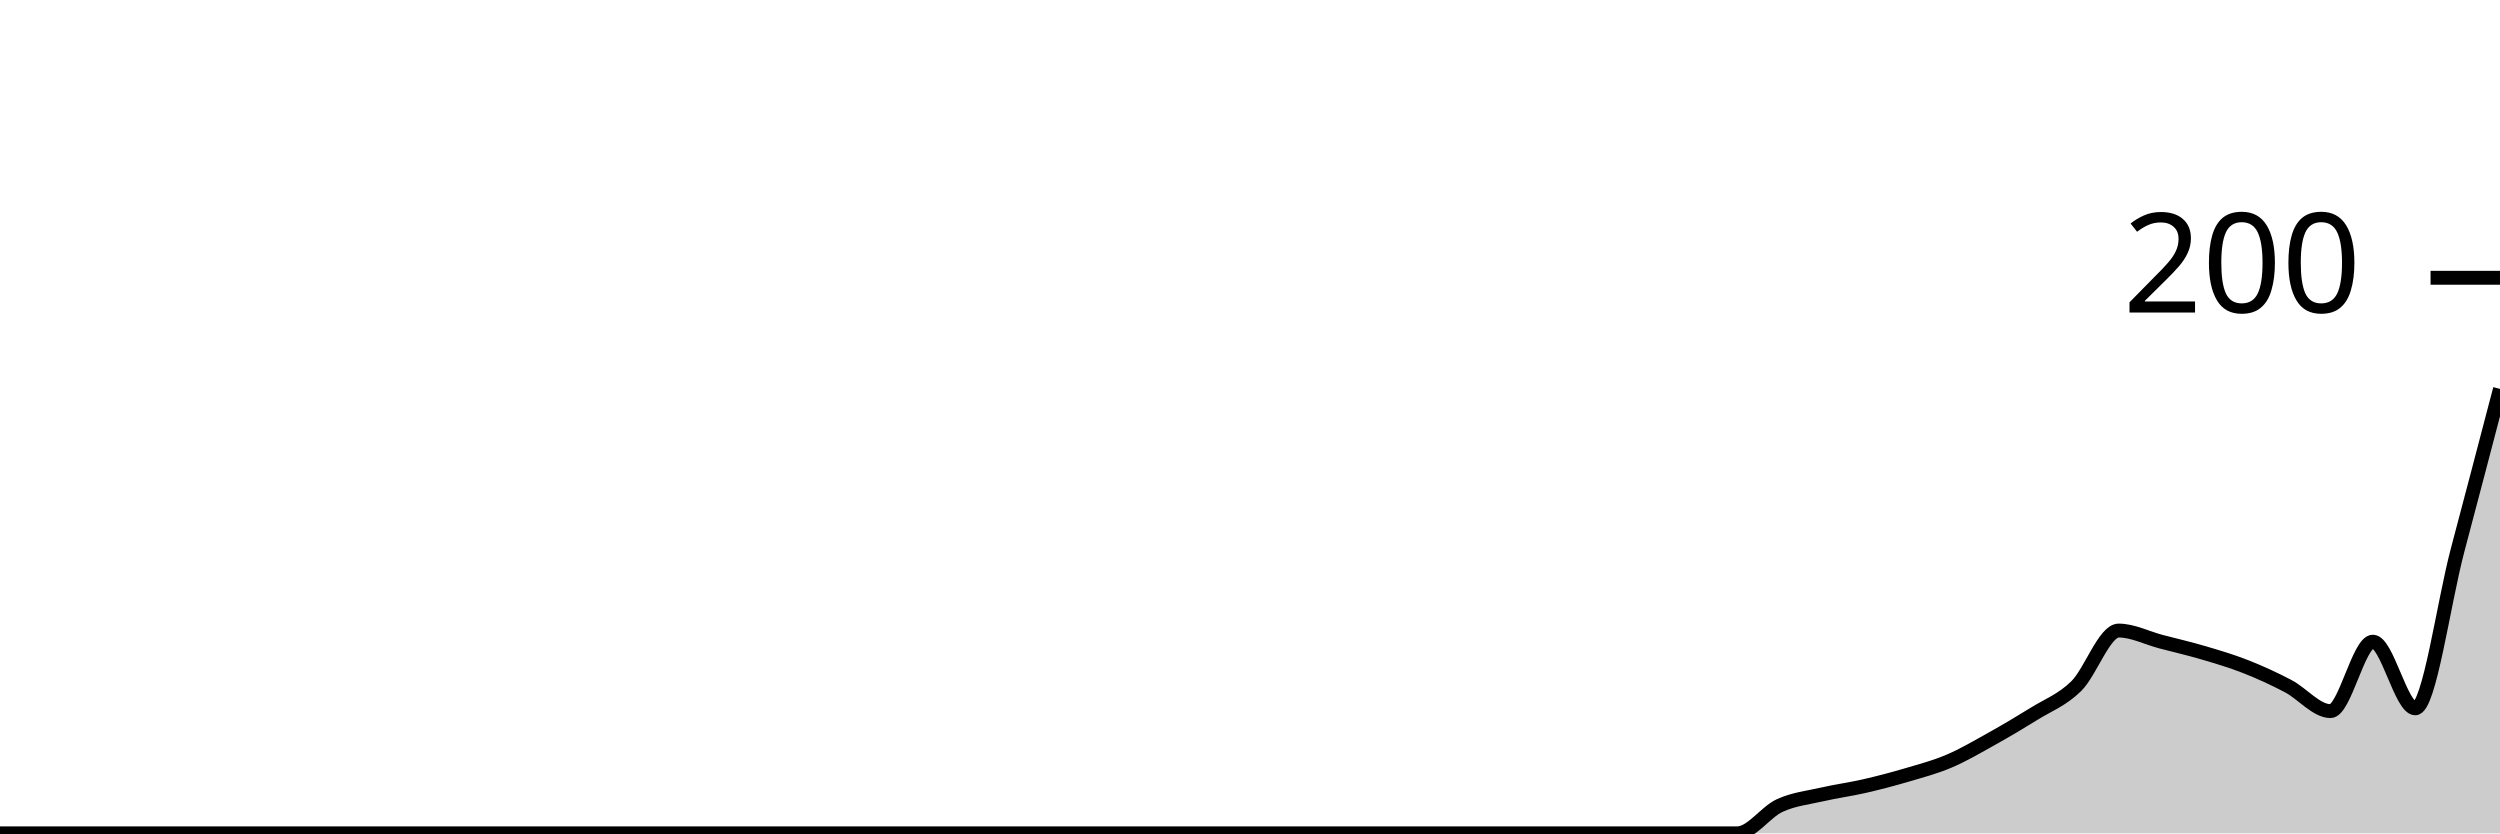
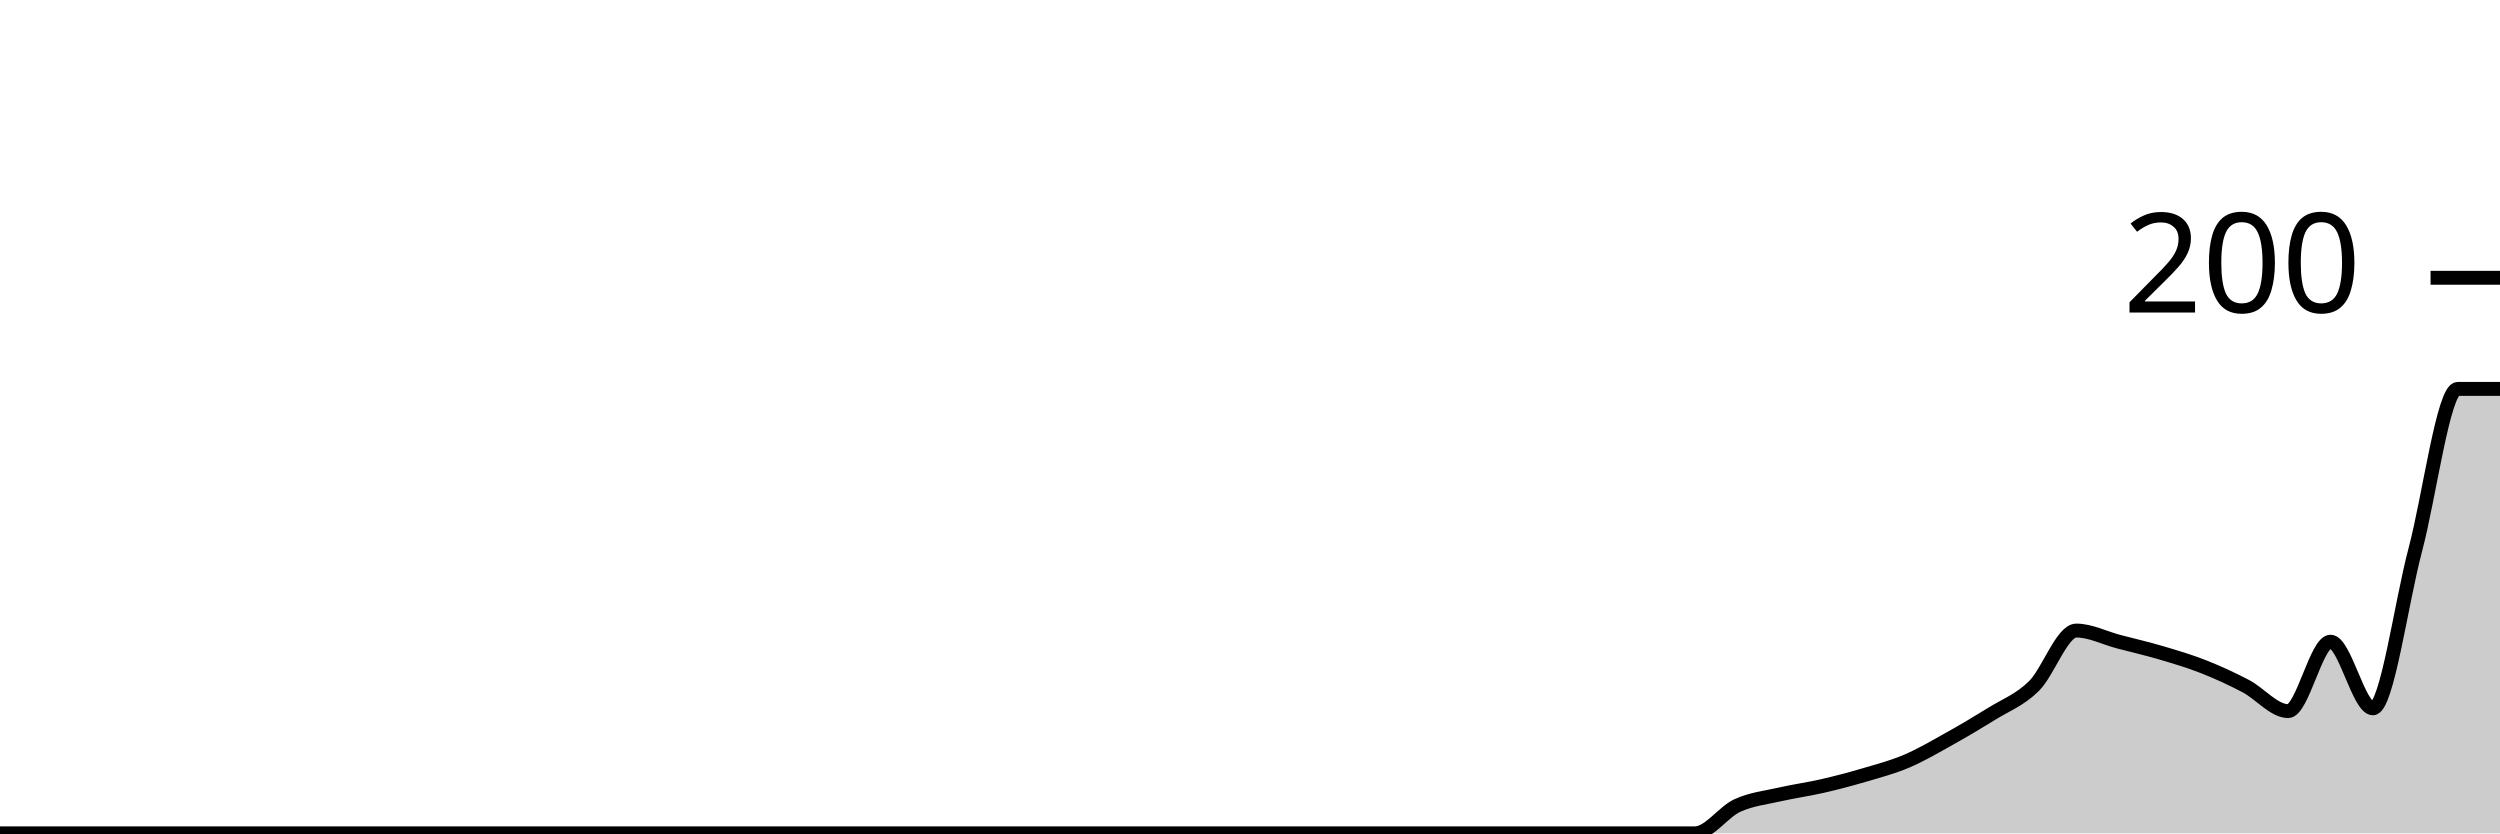
<svg xmlns="http://www.w3.org/2000/svg" viewBox="0 0 180 60">
  <g transform="translate(0,20)">
-     <path class="area" fill="rgba(0, 0, 0, 0.2)" d="M0,40C1.017,40,2.034,40,3.051,40C4.068,40,5.085,40,6.102,40C7.119,40,8.136,40,9.153,40C10.169,40,11.186,40,12.203,40C13.22,40,14.237,40,15.254,40C16.271,40,17.288,40,18.305,40C19.322,40,20.339,40,21.356,40C22.373,40,23.39,40,24.407,40C25.424,40,26.441,40,27.458,40C28.475,40,29.492,40,30.508,40C31.525,40,32.542,40,33.559,40C34.576,40,35.593,40,36.61,40C37.627,40,38.644,40,39.661,40C40.678,40,41.695,40,42.712,40C43.729,40,44.746,40,45.763,40C46.78,40,47.797,40,48.814,40C49.831,40,50.847,40,51.864,40C52.881,40,53.898,40,54.915,40C55.932,40,56.949,40,57.966,40C58.983,40,60,40,61.017,40C62.034,40,63.051,40,64.068,40C65.085,40,66.102,40,67.119,40C68.136,40,69.153,40,70.169,40C71.186,40,72.203,40,73.22,40C74.237,40,75.254,40,76.271,40C77.288,40,78.305,40,79.322,40C80.339,40,81.356,40,82.373,40C83.39,40,84.407,40,85.424,40C86.441,40,87.458,40,88.475,40C89.492,40,90.508,40,91.525,40C92.542,40,93.559,40,94.576,40C95.593,40,96.61,40,97.627,40C98.644,40,99.661,40,100.678,40C101.695,40,102.712,40,103.729,40C104.746,40,105.763,40,106.78,40C107.797,40,108.814,40,109.831,40C110.847,40,111.864,40,112.881,40C113.898,40,114.915,40,115.932,40C116.949,40,117.966,40,118.983,40C120,40,121.017,40,122.034,40C123.051,40,124.068,40,125.085,40C126.102,40,127.119,38.467,128.136,38C129.153,37.533,130.169,37.433,131.186,37.2C132.203,36.967,133.22,36.833,134.237,36.6C135.254,36.367,136.271,36.1,137.288,35.8C138.305,35.5,139.322,35.233,140.339,34.8C141.356,34.367,142.373,33.767,143.39,33.2C144.407,32.633,145.424,32.033,146.441,31.4C147.458,30.767,148.475,30.4,149.492,29.4C150.508,28.4,151.525,25.4,152.542,25.4C153.559,25.4,154.576,25.933,155.593,26.2C156.61,26.467,157.627,26.7,158.644,27C159.661,27.3,160.678,27.6,161.695,28C162.712,28.4,163.729,28.867,164.746,29.4C165.763,29.933,166.78,31.2,167.797,31.2C168.814,31.2,169.831,26.2,170.847,26.2C171.864,26.2,172.881,31,173.898,31C174.915,31,175.932,23.433,176.949,19.6C177.966,15.767,178.983,11.883,180,8L180,40C178.983,40,177.966,40,176.949,40C175.932,40,174.915,40,173.898,40C172.881,40,171.864,40,170.847,40C169.831,40,168.814,40,167.797,40C166.78,40,165.763,40,164.746,40C163.729,40,162.712,40,161.695,40C160.678,40,159.661,40,158.644,40C157.627,40,156.61,40,155.593,40C154.576,40,153.559,40,152.542,40C151.525,40,150.508,40,149.492,40C148.475,40,147.458,40,146.441,40C145.424,40,144.407,40,143.39,40C142.373,40,141.356,40,140.339,40C139.322,40,138.305,40,137.288,40C136.271,40,135.254,40,134.237,40C133.22,40,132.203,40,131.186,40C130.169,40,129.153,40,128.136,40C127.119,40,126.102,40,125.085,40C124.068,40,123.051,40,122.034,40C121.017,40,120,40,118.983,40C117.966,40,116.949,40,115.932,40C114.915,40,113.898,40,112.881,40C111.864,40,110.847,40,109.831,40C108.814,40,107.797,40,106.78,40C105.763,40,104.746,40,103.729,40C102.712,40,101.695,40,100.678,40C99.661,40,98.644,40,97.627,40C96.61,40,95.593,40,94.576,40C93.559,40,92.542,40,91.525,40C90.508,40,89.492,40,88.475,40C87.458,40,86.441,40,85.424,40C84.407,40,83.39,40,82.373,40C81.356,40,80.339,40,79.322,40C78.305,40,77.288,40,76.271,40C75.254,40,74.237,40,73.22,40C72.203,40,71.186,40,70.169,40C69.153,40,68.136,40,67.119,40C66.102,40,65.085,40,64.068,40C63.051,40,62.034,40,61.017,40C60,40,58.983,40,57.966,40C56.949,40,55.932,40,54.915,40C53.898,40,52.881,40,51.864,40C50.847,40,49.831,40,48.814,40C47.797,40,46.78,40,45.763,40C44.746,40,43.729,40,42.712,40C41.695,40,40.678,40,39.661,40C38.644,40,37.627,40,36.61,40C35.593,40,34.576,40,33.559,40C32.542,40,31.525,40,30.508,40C29.492,40,28.475,40,27.458,40C26.441,40,25.424,40,24.407,40C23.39,40,22.373,40,21.356,40C20.339,40,19.322,40,18.305,40C17.288,40,16.271,40,15.254,40C14.237,40,13.22,40,12.203,40C11.186,40,10.169,40,9.153,40C8.136,40,7.119,40,6.102,40C5.085,40,4.068,40,3.051,40C2.034,40,1.017,40,0,40Z" />
-     <path class="line" stroke="black" fill="none" d="M0,40C1.017,40,2.034,40,3.051,40C4.068,40,5.085,40,6.102,40C7.119,40,8.136,40,9.153,40C10.169,40,11.186,40,12.203,40C13.22,40,14.237,40,15.254,40C16.271,40,17.288,40,18.305,40C19.322,40,20.339,40,21.356,40C22.373,40,23.39,40,24.407,40C25.424,40,26.441,40,27.458,40C28.475,40,29.492,40,30.508,40C31.525,40,32.542,40,33.559,40C34.576,40,35.593,40,36.61,40C37.627,40,38.644,40,39.661,40C40.678,40,41.695,40,42.712,40C43.729,40,44.746,40,45.763,40C46.78,40,47.797,40,48.814,40C49.831,40,50.847,40,51.864,40C52.881,40,53.898,40,54.915,40C55.932,40,56.949,40,57.966,40C58.983,40,60,40,61.017,40C62.034,40,63.051,40,64.068,40C65.085,40,66.102,40,67.119,40C68.136,40,69.153,40,70.169,40C71.186,40,72.203,40,73.22,40C74.237,40,75.254,40,76.271,40C77.288,40,78.305,40,79.322,40C80.339,40,81.356,40,82.373,40C83.39,40,84.407,40,85.424,40C86.441,40,87.458,40,88.475,40C89.492,40,90.508,40,91.525,40C92.542,40,93.559,40,94.576,40C95.593,40,96.61,40,97.627,40C98.644,40,99.661,40,100.678,40C101.695,40,102.712,40,103.729,40C104.746,40,105.763,40,106.78,40C107.797,40,108.814,40,109.831,40C110.847,40,111.864,40,112.881,40C113.898,40,114.915,40,115.932,40C116.949,40,117.966,40,118.983,40C120,40,121.017,40,122.034,40C123.051,40,124.068,40,125.085,40C126.102,40,127.119,38.467,128.136,38C129.153,37.533,130.169,37.433,131.186,37.2C132.203,36.967,133.22,36.833,134.237,36.6C135.254,36.367,136.271,36.1,137.288,35.8C138.305,35.5,139.322,35.233,140.339,34.8C141.356,34.367,142.373,33.767,143.39,33.2C144.407,32.633,145.424,32.033,146.441,31.4C147.458,30.767,148.475,30.4,149.492,29.4C150.508,28.4,151.525,25.4,152.542,25.4C153.559,25.4,154.576,25.933,155.593,26.2C156.61,26.467,157.627,26.7,158.644,27C159.661,27.3,160.678,27.6,161.695,28C162.712,28.4,163.729,28.867,164.746,29.4C165.763,29.933,166.78,31.2,167.797,31.2C168.814,31.2,169.831,26.2,170.847,26.2C171.864,26.2,172.881,31,173.898,31C174.915,31,175.932,23.433,176.949,19.6C177.966,15.767,178.983,11.883,180,8" />
+     <path class="area" fill="rgba(0, 0, 0, 0.2)" d="M0,40C1.017,40,2.034,40,3.051,40C4.068,40,5.085,40,6.102,40C7.119,40,8.136,40,9.153,40C10.169,40,11.186,40,12.203,40C13.22,40,14.237,40,15.254,40C16.271,40,17.288,40,18.305,40C19.322,40,20.339,40,21.356,40C22.373,40,23.39,40,24.407,40C25.424,40,26.441,40,27.458,40C28.475,40,29.492,40,30.508,40C31.525,40,32.542,40,33.559,40C34.576,40,35.593,40,36.61,40C37.627,40,38.644,40,39.661,40C40.678,40,41.695,40,42.712,40C43.729,40,44.746,40,45.763,40C46.78,40,47.797,40,48.814,40C49.831,40,50.847,40,51.864,40C52.881,40,53.898,40,54.915,40C55.932,40,56.949,40,57.966,40C58.983,40,60,40,61.017,40C62.034,40,63.051,40,64.068,40C65.085,40,66.102,40,67.119,40C68.136,40,69.153,40,70.169,40C71.186,40,72.203,40,73.22,40C74.237,40,75.254,40,76.271,40C77.288,40,78.305,40,79.322,40C80.339,40,81.356,40,82.373,40C83.39,40,84.407,40,85.424,40C86.441,40,87.458,40,88.475,40C89.492,40,90.508,40,91.525,40C92.542,40,93.559,40,94.576,40C95.593,40,96.61,40,97.627,40C98.644,40,99.661,40,100.678,40C101.695,40,102.712,40,103.729,40C104.746,40,105.763,40,106.78,40C107.797,40,108.814,40,109.831,40C110.847,40,111.864,40,112.881,40C113.898,40,114.915,40,115.932,40C116.949,40,117.966,40,118.983,40C120,40,121.017,40,122.034,40C123.051,40,124.068,38.467,125.085,38C126.102,37.533,127.119,37.433,128.136,37.2C129.153,36.967,130.169,36.833,131.186,36.6C132.203,36.367,133.22,36.1,134.237,35.8C135.254,35.5,136.271,35.233,137.288,34.8C138.305,34.367,139.322,33.767,140.339,33.2C141.356,32.633,142.373,32.033,143.39,31.4C144.407,30.767,145.424,30.4,146.441,29.4C147.458,28.4,148.475,25.4,149.492,25.4C150.508,25.4,151.525,25.933,152.542,26.2C153.559,26.467,154.576,26.7,155.593,27C156.61,27.3,157.627,27.6,158.644,28C159.661,28.4,160.678,28.867,161.695,29.4C162.712,29.933,163.729,31.2,164.746,31.2C165.763,31.2,166.78,26.2,167.797,26.2C168.814,26.2,169.831,31,170.847,31C171.864,31,172.881,23.433,173.898,19.6C174.915,15.767,175.932,8,176.949,8C177.966,8,178.983,8,180,8L180,40C178.983,40,177.966,40,176.949,40C175.932,40,174.915,40,173.898,40C172.881,40,171.864,40,170.847,40C169.831,40,168.814,40,167.797,40C166.78,40,165.763,40,164.746,40C163.729,40,162.712,40,161.695,40C160.678,40,159.661,40,158.644,40C157.627,40,156.61,40,155.593,40C154.576,40,153.559,40,152.542,40C151.525,40,150.508,40,149.492,40C148.475,40,147.458,40,146.441,40C145.424,40,144.407,40,143.39,40C142.373,40,141.356,40,140.339,40C139.322,40,138.305,40,137.288,40C136.271,40,135.254,40,134.237,40C133.22,40,132.203,40,131.186,40C130.169,40,129.153,40,128.136,40C127.119,40,126.102,40,125.085,40C124.068,40,123.051,40,122.034,40C121.017,40,120,40,118.983,40C117.966,40,116.949,40,115.932,40C114.915,40,113.898,40,112.881,40C111.864,40,110.847,40,109.831,40C108.814,40,107.797,40,106.78,40C105.763,40,104.746,40,103.729,40C102.712,40,101.695,40,100.678,40C99.661,40,98.644,40,97.627,40C96.61,40,95.593,40,94.576,40C93.559,40,92.542,40,91.525,40C90.508,40,89.492,40,88.475,40C87.458,40,86.441,40,85.424,40C84.407,40,83.39,40,82.373,40C81.356,40,80.339,40,79.322,40C78.305,40,77.288,40,76.271,40C75.254,40,74.237,40,73.22,40C72.203,40,71.186,40,70.169,40C69.153,40,68.136,40,67.119,40C66.102,40,65.085,40,64.068,40C63.051,40,62.034,40,61.017,40C60,40,58.983,40,57.966,40C56.949,40,55.932,40,54.915,40C53.898,40,52.881,40,51.864,40C50.847,40,49.831,40,48.814,40C47.797,40,46.78,40,45.763,40C44.746,40,43.729,40,42.712,40C41.695,40,40.678,40,39.661,40C38.644,40,37.627,40,36.61,40C35.593,40,34.576,40,33.559,40C32.542,40,31.525,40,30.508,40C29.492,40,28.475,40,27.458,40C26.441,40,25.424,40,24.407,40C23.39,40,22.373,40,21.356,40C20.339,40,19.322,40,18.305,40C17.288,40,16.271,40,15.254,40C14.237,40,13.22,40,12.203,40C11.186,40,10.169,40,9.153,40C8.136,40,7.119,40,6.102,40C5.085,40,4.068,40,3.051,40C2.034,40,1.017,40,0,40Z" />
+     <path class="line" stroke="black" fill="none" d="M0,40C1.017,40,2.034,40,3.051,40C4.068,40,5.085,40,6.102,40C7.119,40,8.136,40,9.153,40C10.169,40,11.186,40,12.203,40C13.22,40,14.237,40,15.254,40C16.271,40,17.288,40,18.305,40C19.322,40,20.339,40,21.356,40C22.373,40,23.39,40,24.407,40C25.424,40,26.441,40,27.458,40C28.475,40,29.492,40,30.508,40C31.525,40,32.542,40,33.559,40C34.576,40,35.593,40,36.61,40C37.627,40,38.644,40,39.661,40C40.678,40,41.695,40,42.712,40C43.729,40,44.746,40,45.763,40C46.78,40,47.797,40,48.814,40C49.831,40,50.847,40,51.864,40C52.881,40,53.898,40,54.915,40C55.932,40,56.949,40,57.966,40C58.983,40,60,40,61.017,40C62.034,40,63.051,40,64.068,40C65.085,40,66.102,40,67.119,40C68.136,40,69.153,40,70.169,40C71.186,40,72.203,40,73.22,40C74.237,40,75.254,40,76.271,40C77.288,40,78.305,40,79.322,40C80.339,40,81.356,40,82.373,40C83.39,40,84.407,40,85.424,40C86.441,40,87.458,40,88.475,40C89.492,40,90.508,40,91.525,40C92.542,40,93.559,40,94.576,40C95.593,40,96.61,40,97.627,40C98.644,40,99.661,40,100.678,40C101.695,40,102.712,40,103.729,40C104.746,40,105.763,40,106.78,40C107.797,40,108.814,40,109.831,40C110.847,40,111.864,40,112.881,40C113.898,40,114.915,40,115.932,40C116.949,40,117.966,40,118.983,40C120,40,121.017,40,122.034,40C123.051,40,124.068,38.467,125.085,38C126.102,37.533,127.119,37.433,128.136,37.2C129.153,36.967,130.169,36.833,131.186,36.6C132.203,36.367,133.22,36.1,134.237,35.8C135.254,35.5,136.271,35.233,137.288,34.8C138.305,34.367,139.322,33.767,140.339,33.2C141.356,32.633,142.373,32.033,143.39,31.4C144.407,30.767,145.424,30.4,146.441,29.4C147.458,28.4,148.475,25.4,149.492,25.4C150.508,25.4,151.525,25.933,152.542,26.2C153.559,26.467,154.576,26.7,155.593,27C156.61,27.3,157.627,27.6,158.644,28C159.661,28.4,160.678,28.867,161.695,29.4C162.712,29.933,163.729,31.2,164.746,31.2C165.763,31.2,166.78,26.2,167.797,26.2C168.814,26.2,169.831,31,170.847,31C171.864,31,172.881,23.433,173.898,19.6C174.915,15.767,175.932,8,176.949,8C177.966,8,178.983,8,180,8" />
    <path class="axis-ceiling" stroke-width="1" stroke="black" fill="none" d="M175,0L180,0" />
    <text class="axis-ceiling-label" font-family="sans-serif" text-anchor="end" font-size="10px" x="170" y="2.5">200</text>
  </g>
</svg>
